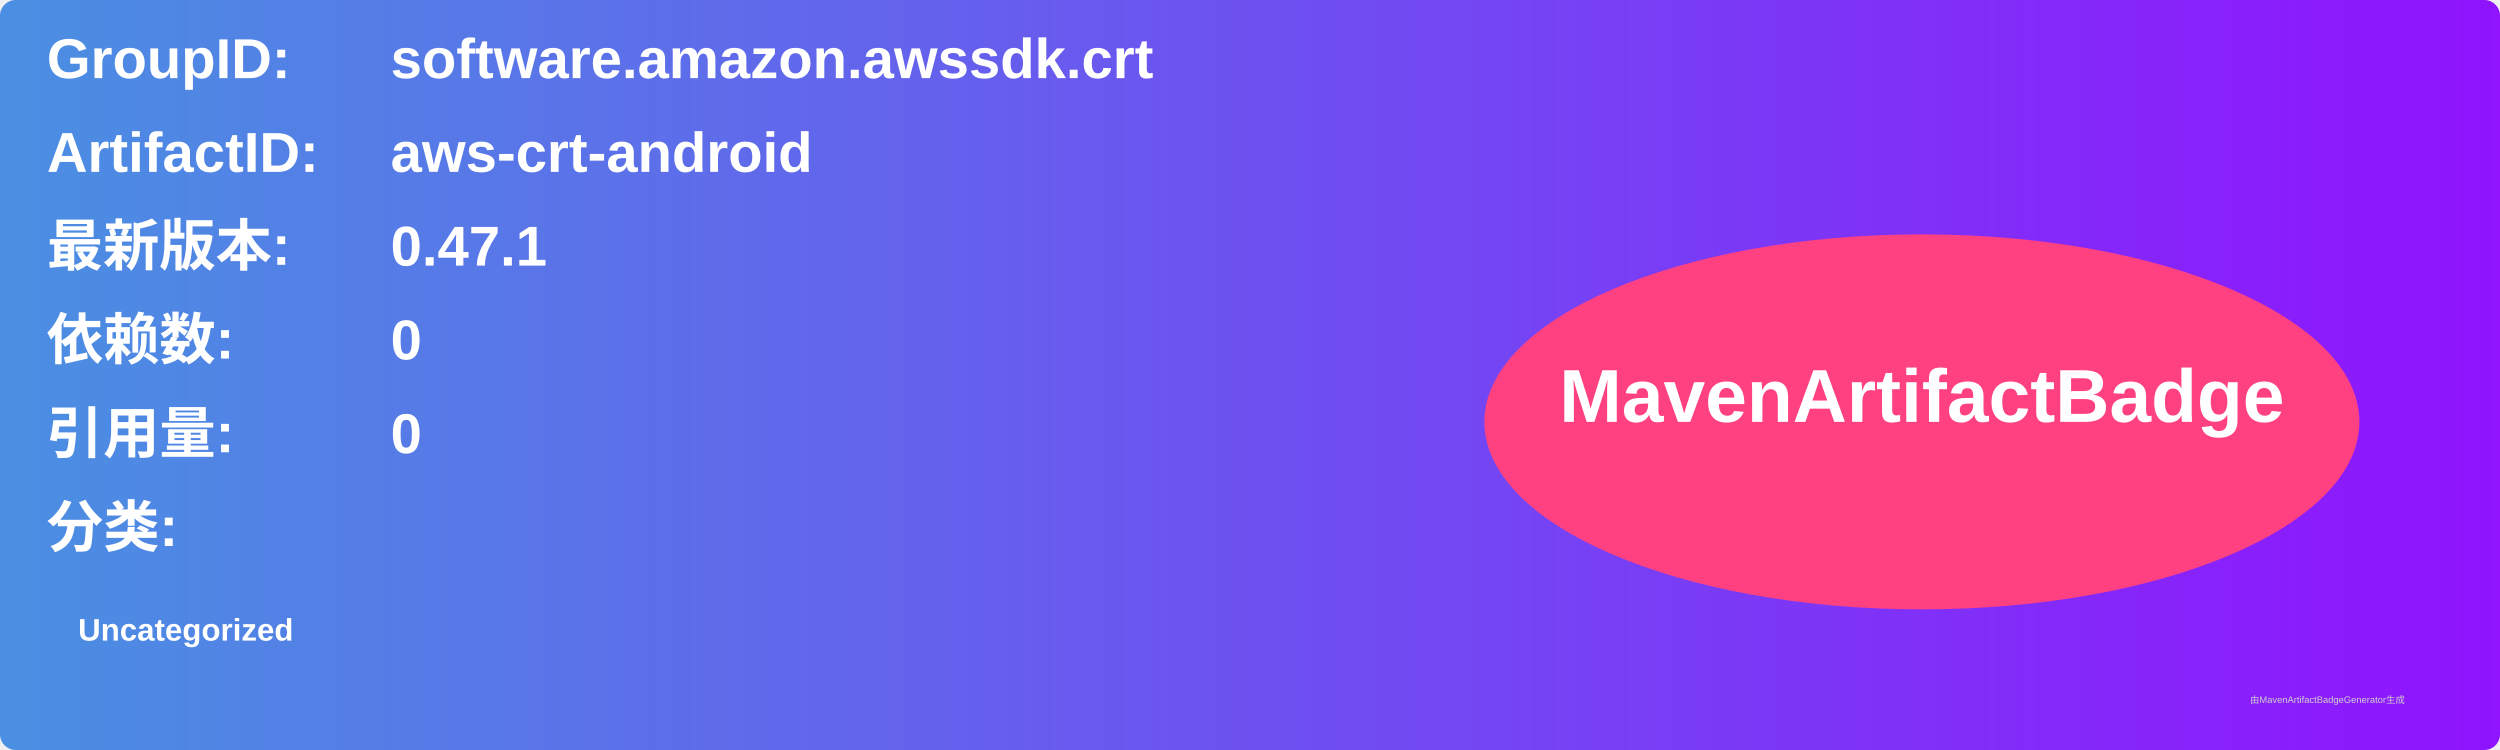
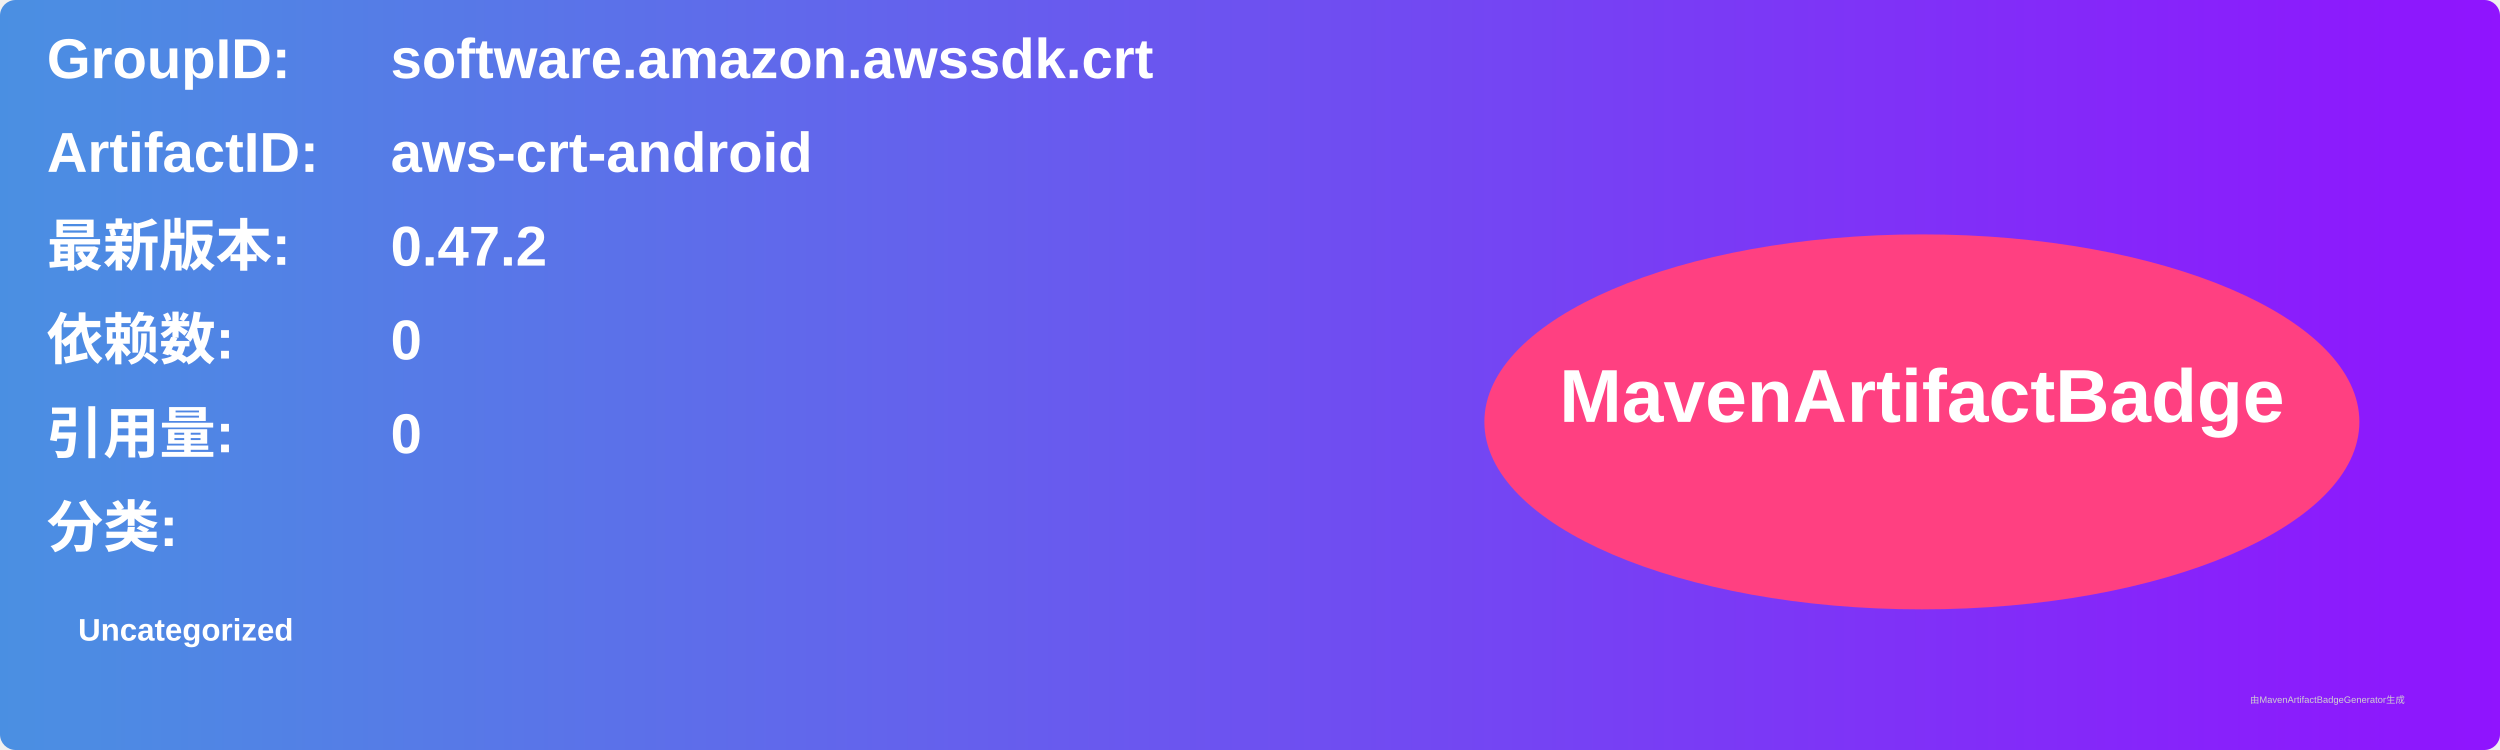
<svg xmlns="http://www.w3.org/2000/svg" width="800" height="240" viewBox="0 0 800 240">
  <linearGradient id="grad" x1="0%" y1="0%" x2="100%" y2="0%">
    <stop offset="0%" stop-color="#4a90e2" />
    <stop offset="100%" stop-color="#9013fe" />
  </linearGradient>
  <rect width="100%" height="100%" rx="5" ry="5" fill="url(#grad)" />
  <g transform="translate(15, 15)">
    <text x="0" y="10" font-family="Arial" font-size="18" fill="white" font-weight="bold" width="260">GroupID:</text>
    <text x="110" y="10" font-family="Arial" font-size="18" fill="white" font-weight="bold" width="460">software.amazon.awssdk.crt</text>
    <text x="0" y="40" font-family="Arial" font-size="18" fill="white" font-weight="bold" width="260">ArtifactID:</text>
    <text x="110" y="40" font-family="Arial" font-size="18" fill="white" font-weight="bold" width="460">aws-crt-android</text>
    <text x="0" y="70" font-family="Arial" font-size="18" fill="white" font-weight="bold">最新版本:</text>
    <text x="110" y="70" font-family="Arial" font-size="18" fill="white" font-weight="bold">
-       <tspan font-weight="bold">0.47.1</tspan>
+       <tspan font-weight="bold">0.47.2</tspan>
    </text>
    <text x="0" y="100" font-family="Arial" font-size="18" fill="white" font-weight="bold">依赖数: </text>
    <text x="110" y="100" font-family="Arial" font-size="18" fill="white">
      <tspan font-weight="bold">0</tspan>
    </text>
    <text x="0" y="130" font-family="Arial" font-size="18" fill="white" font-weight="bold">引用量: </text>
    <text x="110" y="130" font-family="Arial" font-size="18" fill="white">
      <tspan font-weight="bold">0</tspan>
    </text>
    <text x="0" y="160" font-family="Arial" font-size="18" fill="white" font-weight="bold">分类:</text>
    <text x="10" y="190" font-family="Arial" font-size="10" fill="white">
      <tspan font-weight="bold">Uncategorized</tspan>
    </text>
    <ellipse cx="600" cy="120" rx="140" ry="60" fill="#ff4081" />
    <text x="600" y="120" text-anchor="middle" font-family="Arial" font-size="24" fill="white" font-weight="bold">MavenArtifactBadge</text>
  </g>
  <text x="720" y="225" font-family="Arial" font-size="3" fill="#d0d0d0">由MavenArtifactBadgeGenerator生成</text>
</svg>
